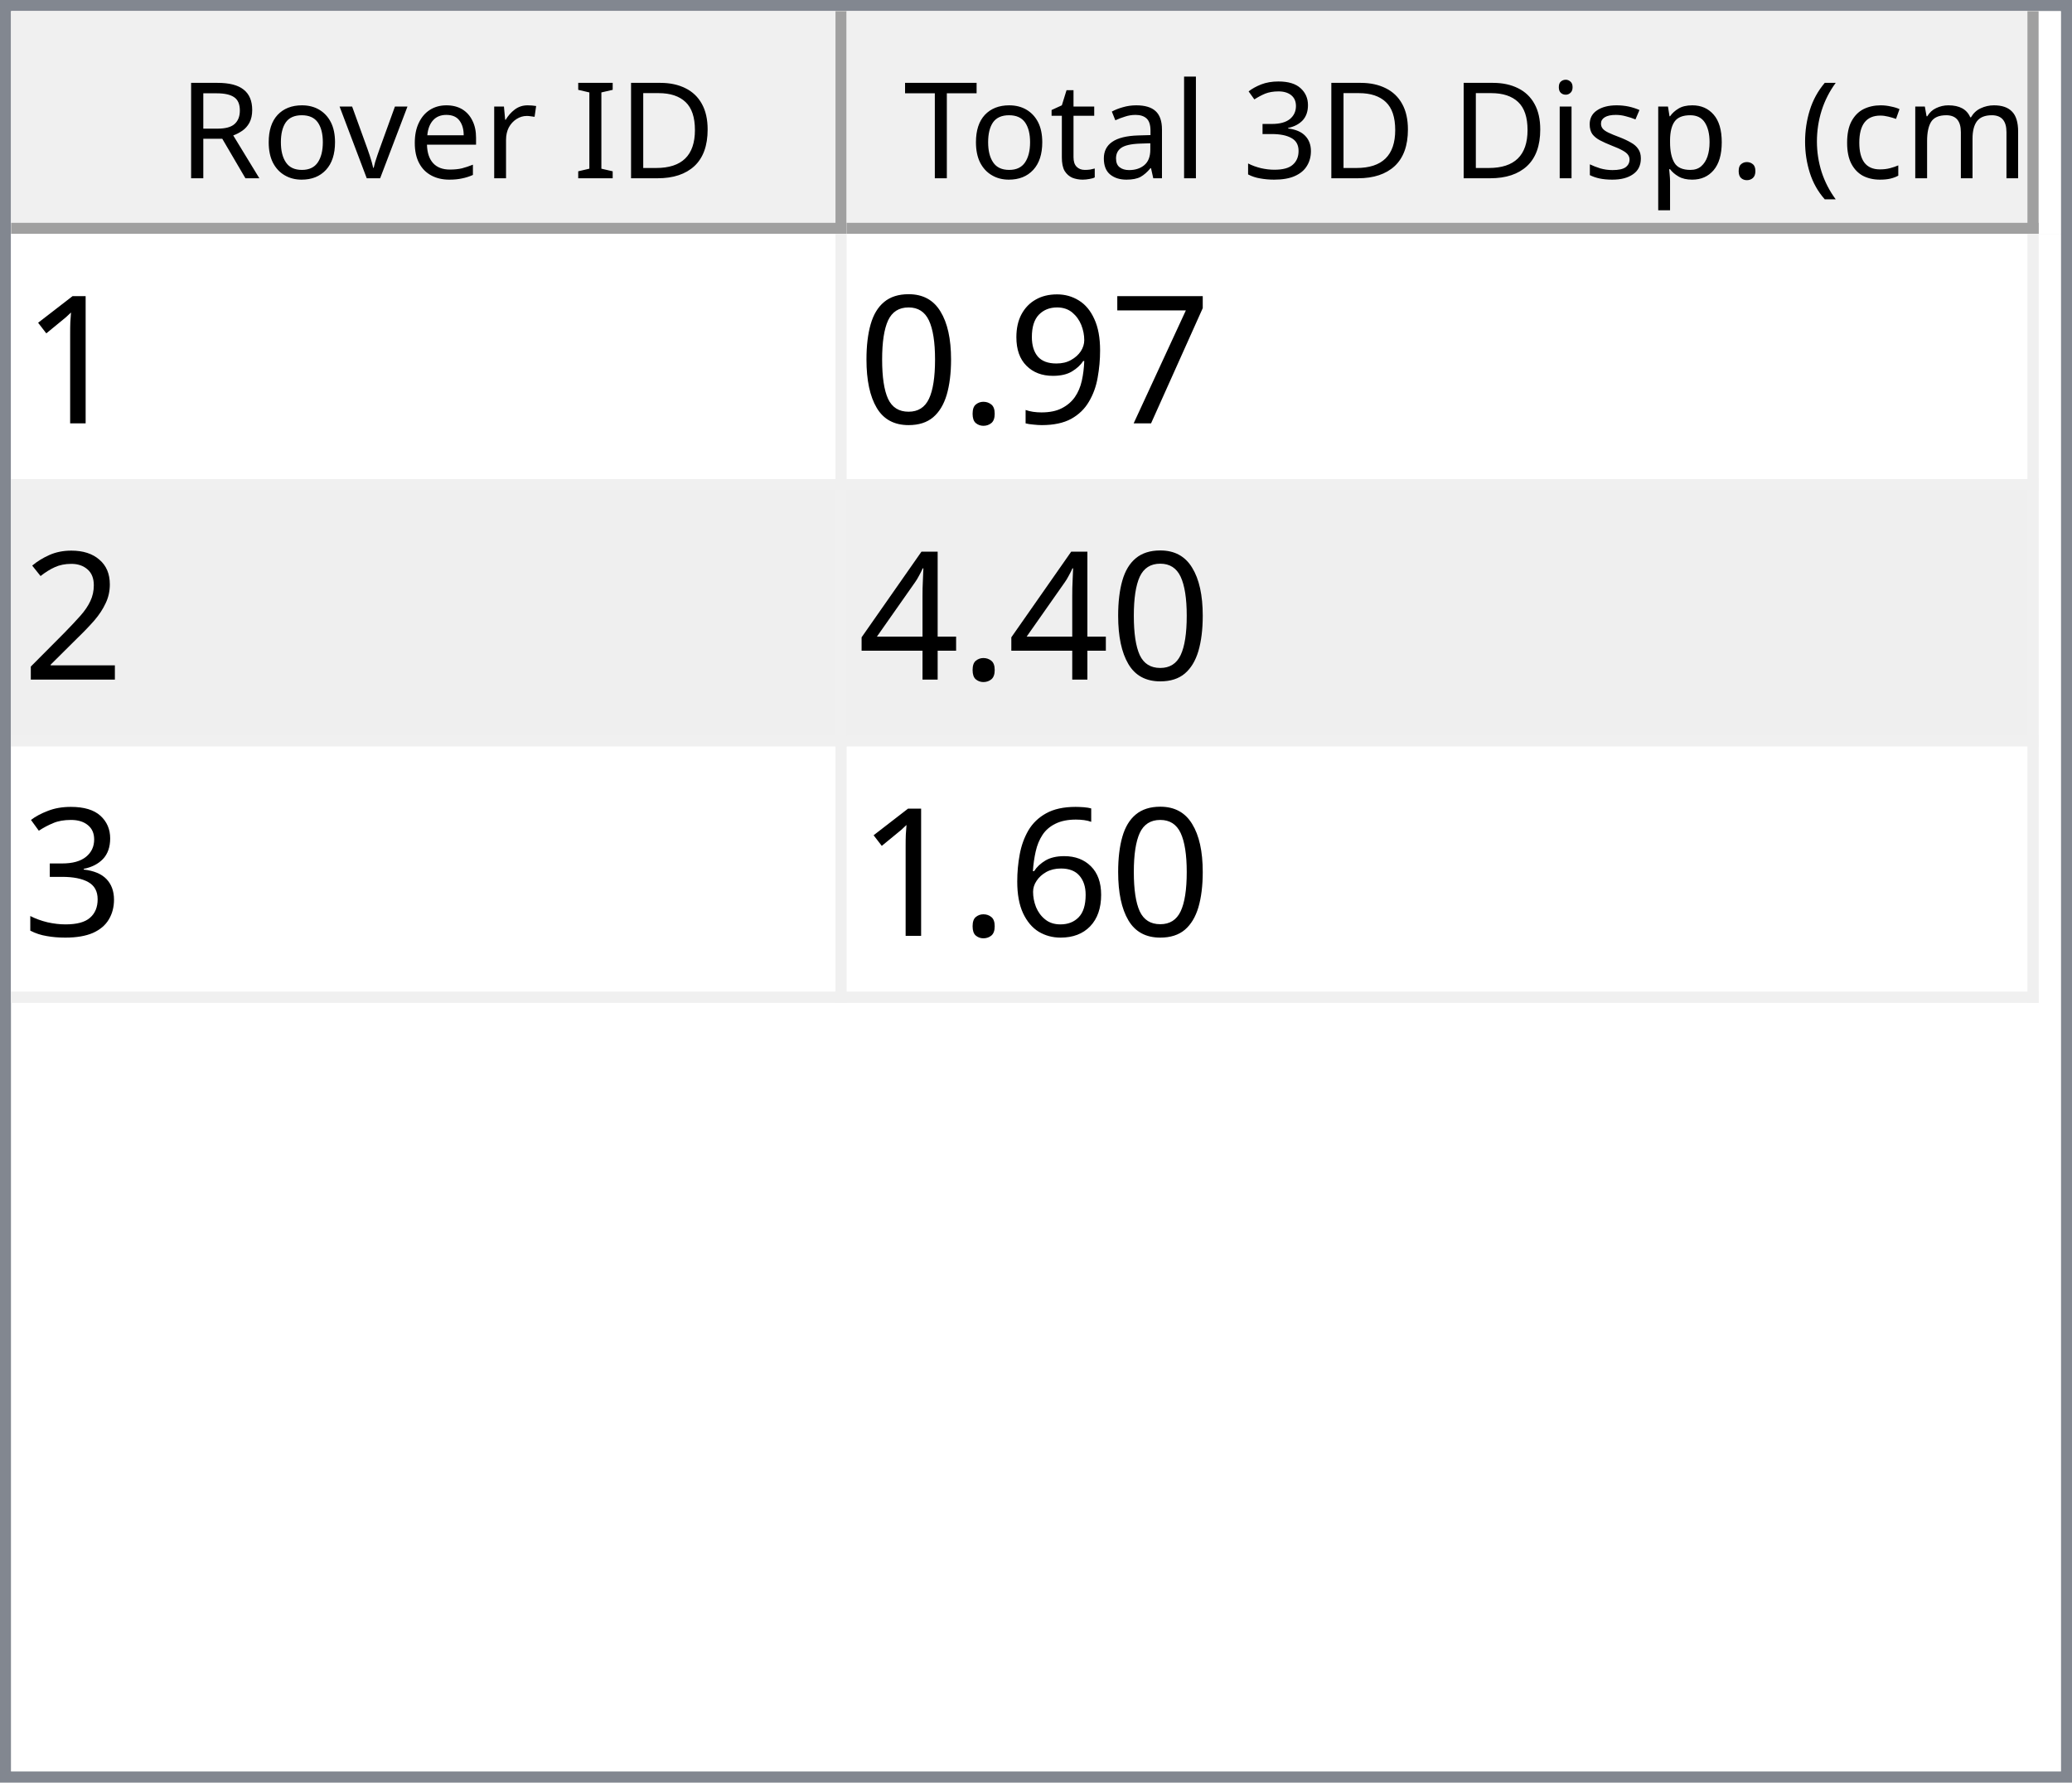
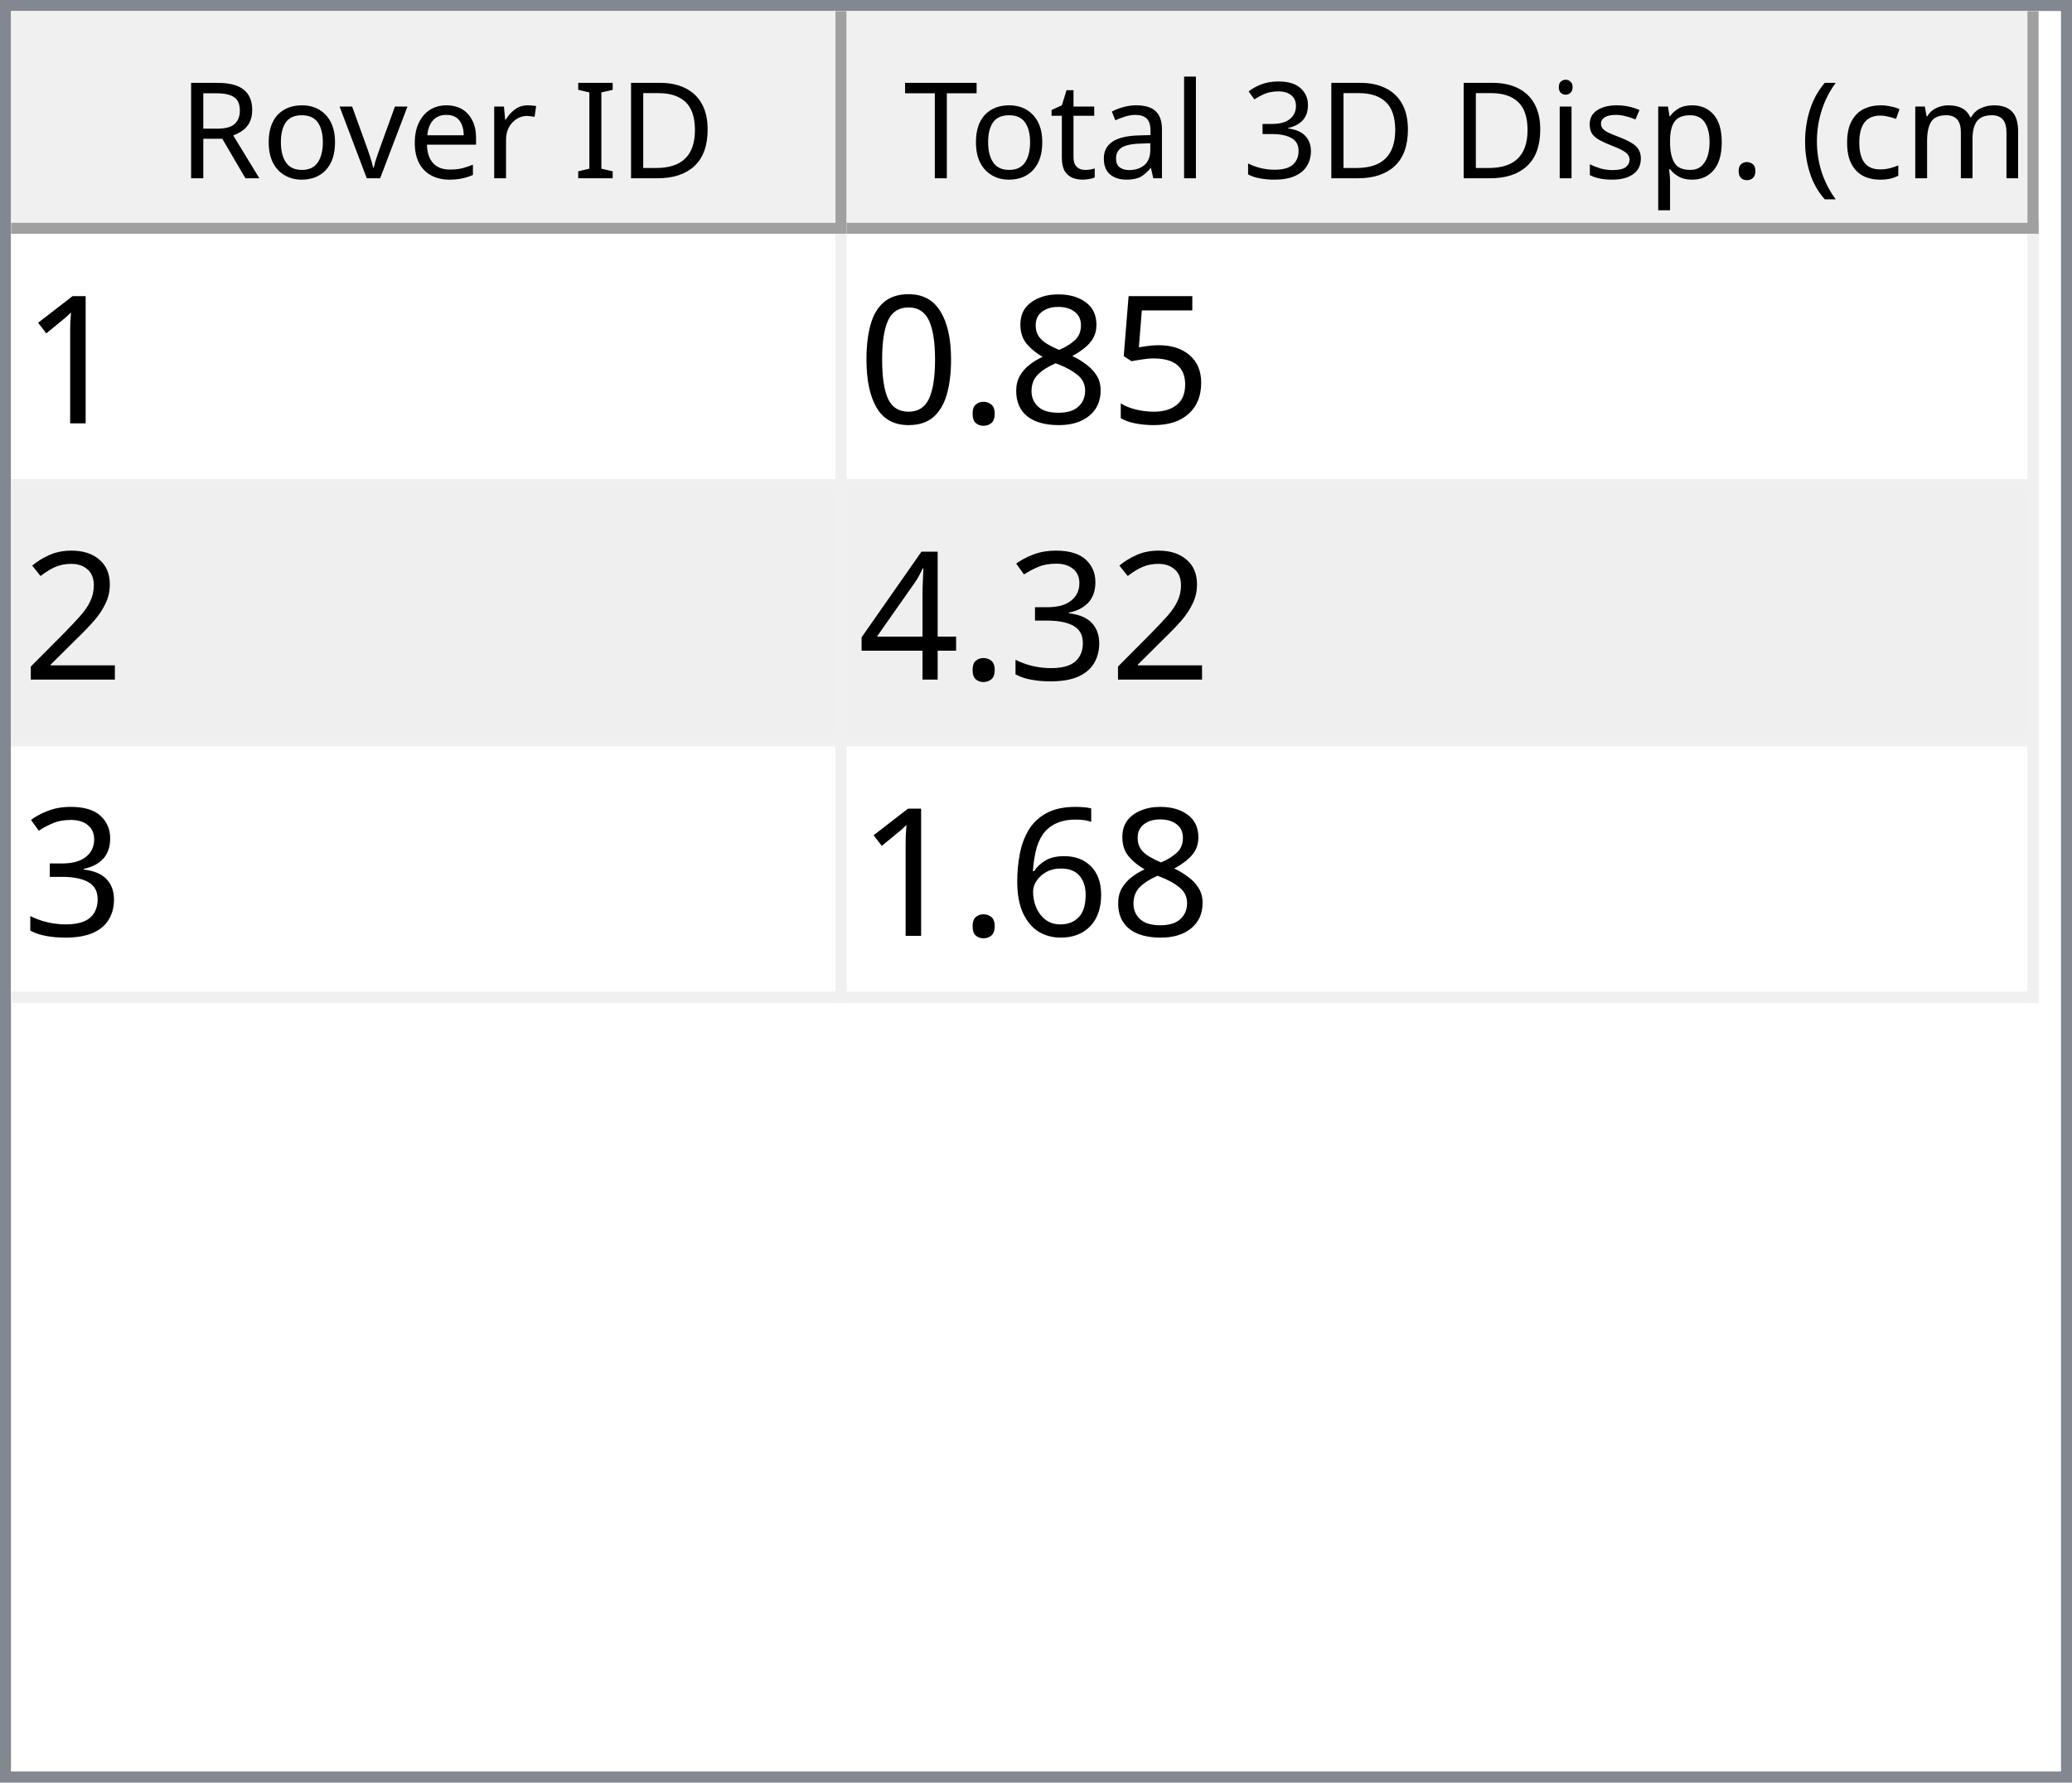
<svg xmlns="http://www.w3.org/2000/svg" style="fill-opacity:1; color-rendering:auto; color-interpolation:auto; text-rendering:auto; stroke:black; stroke-linecap:square; stroke-miterlimit:10; shape-rendering:auto; stroke-opacity:1; fill:black; stroke-dasharray:none; font-weight:normal; stroke-width:1; font-family:'Dialog'; font-style:normal; stroke-linejoin:miter; font-size:12px; stroke-dashoffset:0; image-rendering:auto;" width="186" height="160">
  <defs id="genericDefs" />
  <g>
    <defs id="defs1">
      <clipPath clipPathUnits="userSpaceOnUse" id="clipPath1">
        <path d="M0 0 L186 0 L186 160 L0 160 L0 0 Z" />
      </clipPath>
      <clipPath clipPathUnits="userSpaceOnUse" id="clipPath2">
        <path d="M0 0 L0 160 L186 160 L186 0 Z" />
      </clipPath>
      <clipPath clipPathUnits="userSpaceOnUse" id="clipPath3">
        <path d="M0 0 L0 20 L184 20 L184 0 Z" />
      </clipPath>
      <clipPath clipPathUnits="userSpaceOnUse" id="clipPath4">
        <path d="M0 0 L0 20 L75 20 L75 0 Z" />
      </clipPath>
      <clipPath clipPathUnits="userSpaceOnUse" id="clipPath5">
        <path d="M1 1 L1 19 L74 19 L74 1 Z" />
      </clipPath>
      <clipPath clipPathUnits="userSpaceOnUse" id="clipPath6">
        <path d="M0 0 L0 18 L73 18 L73 0 Z" />
      </clipPath>
      <clipPath clipPathUnits="userSpaceOnUse" id="clipPath7">
        <path d="M-0.5 -0.5 L-0.5 19.5 L74.5 19.5 L74.5 -0.5 Z" />
      </clipPath>
      <clipPath clipPathUnits="userSpaceOnUse" id="clipPath8">
        <path d="M0 0 L0 20 L107 20 L107 0 Z" />
      </clipPath>
      <clipPath clipPathUnits="userSpaceOnUse" id="clipPath9">
        <path d="M1 1 L1 19 L106 19 L106 1 Z" />
      </clipPath>
      <clipPath clipPathUnits="userSpaceOnUse" id="clipPath10">
        <path d="M0 0 L0 18 L105 18 L105 0 Z" />
      </clipPath>
      <clipPath clipPathUnits="userSpaceOnUse" id="clipPath11">
        <path d="M-0.5 -0.5 L-0.5 19.5 L106.5 19.5 L106.5 -0.5 Z" />
      </clipPath>
      <clipPath clipPathUnits="userSpaceOnUse" id="clipPath12">
        <path d="M0 0 L0 138 L184 138 L184 0 Z" />
      </clipPath>
      <clipPath clipPathUnits="userSpaceOnUse" id="clipPath13">
        <path d="M0 0 L0 69 L182 69 L182 0 Z" />
      </clipPath>
      <clipPath clipPathUnits="userSpaceOnUse" id="clipPath14">
        <path d="M-0.5 -0.5 L-0.5 68.5 L181.5 68.5 L181.5 -0.5 Z" />
      </clipPath>
      <clipPath clipPathUnits="userSpaceOnUse" id="clipPath15">
        <path d="M0 0 L0 22 L74 22 L74 0 Z" />
      </clipPath>
      <clipPath clipPathUnits="userSpaceOnUse" id="clipPath16">
        <path d="M0 0 L0 22 L106 22 L106 0 Z" />
      </clipPath>
      <font horiz-adv-x="64.551" id="font1">
        <font-face ascent="107.91" descent="25.098" units-per-em="100" style="font-style:normal; font-family:Segoe UI; font-weight:normal;" />
        <missing-glyph horiz-adv-x="64.551" d="M8.109 0 L8.109 68.266 L56.453 68.266 L56.453 0 L8.109 0 ZM15.328 7.234 L49.219 7.234 L49.219 61.031 L15.328 61.031 L15.328 7.234 Z" />
        <glyph unicode="D" horiz-adv-x="70.117" d="M9.188 0 L9.188 70.016 L28.516 70.016 Q65.531 70.016 65.531 35.891 Q65.531 19.672 55.25 9.836 Q44.969 0 27.734 0 L9.188 0 ZM17.391 62.594 L17.391 7.422 L27.828 7.422 Q41.609 7.422 49.273 14.797 Q56.938 22.172 56.938 35.688 Q56.938 62.594 28.328 62.594 L17.391 62.594 Z" />
        <glyph unicode="I" horiz-adv-x="26.611" d="M17.391 0 L9.188 0 L9.188 70.016 L17.391 70.016 L17.391 0 Z" />
        <glyph unicode=" " horiz-adv-x="27.393" d="" />
        <glyph unicode="r" horiz-adv-x="34.766" d="M34.188 41.891 Q32.078 43.5 28.125 43.5 Q23 43.5 19.555 38.672 Q16.109 33.844 16.109 25.484 L16.109 0 L8.109 0 L8.109 50 L16.109 50 L16.109 39.703 L16.312 39.703 Q18.016 44.969 21.531 47.922 Q25.047 50.875 29.391 50.875 Q32.516 50.875 34.188 50.203 L34.188 41.891 Z" />
        <glyph unicode="e" horiz-adv-x="52.295" d="M48.297 23 L12.984 23 Q13.188 14.656 17.484 10.109 Q21.781 5.562 29.297 5.562 Q37.75 5.562 44.828 11.141 L44.828 3.609 Q38.234 -1.172 27.391 -1.172 Q16.797 -1.172 10.742 5.641 Q4.688 12.453 4.688 24.812 Q4.688 36.469 11.305 43.82 Q17.922 51.172 27.734 51.172 Q37.547 51.172 42.922 44.828 Q48.297 38.484 48.297 27.203 L48.297 23 ZM40.094 29.781 Q40.047 36.719 36.75 40.578 Q33.453 44.438 27.594 44.438 Q21.922 44.438 17.969 40.383 Q14.016 36.328 13.094 29.781 L40.094 29.781 Z" />
        <glyph unicode="v" horiz-adv-x="47.9" d="M47.406 50 L27.484 0 L19.625 0 L0.688 50 L9.469 50 L22.172 13.672 Q23.578 9.672 23.922 6.688 L24.125 6.688 Q24.609 10.453 25.688 13.484 L38.969 50 L47.406 50 Z" />
        <glyph unicode="o" horiz-adv-x="58.594" d="M29 -1.172 Q17.922 -1.172 11.305 5.836 Q4.688 12.844 4.688 24.422 Q4.688 37.016 11.57 44.094 Q18.453 51.172 30.172 51.172 Q41.359 51.172 47.633 44.289 Q53.906 37.406 53.906 25.203 Q53.906 13.234 47.141 6.031 Q40.375 -1.172 29 -1.172 ZM29.594 44.438 Q21.875 44.438 17.383 39.188 Q12.891 33.938 12.891 24.703 Q12.891 15.828 17.43 10.695 Q21.969 5.562 29.594 5.562 Q37.359 5.562 41.531 10.594 Q45.703 15.625 45.703 24.906 Q45.703 34.281 41.531 39.359 Q37.359 44.438 29.594 44.438 Z" />
        <glyph unicode="R" horiz-adv-x="59.814" d="M59.375 0 L49.609 0 L37.891 19.625 Q36.281 22.359 34.766 24.289 Q33.25 26.219 31.664 27.438 Q30.078 28.656 28.25 29.219 Q26.422 29.781 24.125 29.781 L17.391 29.781 L17.391 0 L9.188 0 L9.188 70.016 L30.078 70.016 Q34.672 70.016 38.555 68.867 Q42.438 67.719 45.289 65.375 Q48.141 63.031 49.758 59.547 Q51.375 56.062 51.375 51.375 Q51.375 47.703 50.273 44.656 Q49.172 41.609 47.148 39.211 Q45.125 36.812 42.266 35.133 Q39.406 33.453 35.844 32.516 L35.844 32.328 Q37.594 31.547 38.891 30.547 Q40.188 29.547 41.359 28.18 Q42.531 26.812 43.68 25.078 Q44.828 23.344 46.234 21.047 L59.375 0 ZM17.391 62.594 L17.391 37.203 L28.516 37.203 Q31.594 37.203 34.203 38.133 Q36.812 39.062 38.719 40.797 Q40.625 42.531 41.703 45.047 Q42.781 47.562 42.781 50.688 Q42.781 56.297 39.141 59.445 Q35.5 62.594 28.609 62.594 L17.391 62.594 Z" />
        <glyph unicode=")" horiz-adv-x="30.176" d="M8.297 -15.922 L1.172 -15.922 Q16.406 2.344 16.406 26.812 Q16.406 51.469 1.078 70.016 L8.297 70.016 Q23.531 52.156 23.531 26.703 Q23.531 1.375 8.297 -15.922 Z" />
        <glyph unicode="m" horiz-adv-x="86.133" d="M79.109 0 L71.094 0 L71.094 28.719 Q71.094 37.016 68.531 40.727 Q65.969 44.438 59.906 44.438 Q54.781 44.438 51.195 39.75 Q47.609 35.062 47.609 28.516 L47.609 0 L39.594 0 L39.594 29.688 Q39.594 44.438 28.219 44.438 Q22.953 44.438 19.531 40.016 Q16.109 35.594 16.109 28.516 L16.109 0 L8.109 0 L8.109 50 L16.109 50 L16.109 42.094 L16.312 42.094 Q21.625 51.172 31.844 51.172 Q36.969 51.172 40.773 48.312 Q44.578 45.453 46 40.828 Q51.562 51.172 62.594 51.172 Q79.109 51.172 79.109 30.812 L79.109 0 Z" />
        <glyph unicode="c" horiz-adv-x="46.191" d="M42.188 2.297 Q36.422 -1.172 28.516 -1.172 Q17.828 -1.172 11.258 5.789 Q4.688 12.75 4.688 23.828 Q4.688 36.188 11.766 43.68 Q18.844 51.172 30.672 51.172 Q37.25 51.172 42.281 48.734 L42.281 40.531 Q36.719 44.438 30.375 44.438 Q22.703 44.438 17.797 38.945 Q12.891 33.453 12.891 24.516 Q12.891 15.719 17.508 10.641 Q22.125 5.562 29.891 5.562 Q36.422 5.562 42.188 9.906 L42.188 2.297 Z" />
        <glyph unicode="(" horiz-adv-x="30.176" d="M29.109 -15.922 L21.969 -15.922 Q6.844 1.375 6.844 26.703 Q6.844 52.156 21.969 70.016 L29.203 70.016 Q13.875 51.469 13.875 26.812 Q13.875 2.344 29.109 -15.922 Z" />
        <glyph unicode="." horiz-adv-x="21.68" d="M10.891 -1.078 Q8.641 -1.078 7.055 0.539 Q5.469 2.156 5.469 4.391 Q5.469 6.641 7.055 8.273 Q8.641 9.906 10.891 9.906 Q13.188 9.906 14.797 8.273 Q16.406 6.641 16.406 4.391 Q16.406 2.156 14.797 0.539 Q13.188 -1.078 10.891 -1.078 Z" />
        <glyph unicode="p" horiz-adv-x="58.789" d="M16.312 7.234 L16.109 7.234 L16.109 -23 L8.109 -23 L8.109 50 L16.109 50 L16.109 41.219 L16.312 41.219 Q22.219 51.172 33.594 51.172 Q43.266 51.172 48.688 44.461 Q54.109 37.75 54.109 26.469 Q54.109 13.922 48 6.375 Q41.891 -1.172 31.297 -1.172 Q21.578 -1.172 16.312 7.234 ZM16.109 27.391 L16.109 20.406 Q16.109 14.203 20.141 9.883 Q24.172 5.562 30.375 5.562 Q37.641 5.562 41.773 11.133 Q45.906 16.703 45.906 26.609 Q45.906 34.969 42.047 39.703 Q38.188 44.438 31.594 44.438 Q24.609 44.438 20.359 39.578 Q16.109 34.719 16.109 27.391 Z" />
        <glyph unicode="s" horiz-adv-x="42.432" d="M5.078 1.812 L5.078 10.406 Q11.625 5.562 19.484 5.562 Q30.031 5.562 30.031 12.594 Q30.031 14.594 29.125 15.992 Q28.219 17.391 26.68 18.461 Q25.141 19.531 23.07 20.383 Q21 21.234 18.609 22.172 Q15.281 23.484 12.766 24.828 Q10.25 26.172 8.57 27.859 Q6.891 29.547 6.031 31.695 Q5.172 33.844 5.172 36.719 Q5.172 40.234 6.789 42.945 Q8.406 45.656 11.086 47.484 Q13.766 49.312 17.211 50.242 Q20.656 51.172 24.312 51.172 Q30.812 51.172 35.938 48.922 L35.938 40.828 Q30.422 44.438 23.25 44.438 Q21 44.438 19.195 43.922 Q17.391 43.406 16.094 42.477 Q14.797 41.547 14.086 40.258 Q13.375 38.969 13.375 37.406 Q13.375 35.453 14.086 34.133 Q14.797 32.812 16.164 31.789 Q17.531 30.766 19.484 29.938 Q21.438 29.109 23.922 28.125 Q27.25 26.859 29.883 25.516 Q32.516 24.172 34.375 22.484 Q36.234 20.797 37.234 18.602 Q38.234 16.406 38.234 13.375 Q38.234 9.672 36.602 6.938 Q34.969 4.203 32.234 2.398 Q29.5 0.594 25.93 -0.289 Q22.359 -1.172 18.453 -1.172 Q10.75 -1.172 5.078 1.812 Z" />
        <glyph unicode="i" horiz-adv-x="24.219" d="M12.203 62.703 Q10.062 62.703 8.547 64.164 Q7.031 65.625 7.031 67.875 Q7.031 70.125 8.547 71.609 Q10.062 73.094 12.203 73.094 Q14.406 73.094 15.945 71.609 Q17.484 70.125 17.484 67.875 Q17.484 65.719 15.945 64.211 Q14.406 62.703 12.203 62.703 ZM16.109 0 L8.109 0 L8.109 50 L16.109 50 L16.109 0 Z" />
        <glyph unicode="3" horiz-adv-x="53.906" d="M46.531 19.828 Q46.531 15.094 44.75 11.211 Q42.969 7.328 39.719 4.57 Q36.469 1.812 31.93 0.297 Q27.391 -1.219 21.922 -1.219 Q11.922 -1.219 6 2.594 L6 11.188 Q13.094 5.609 22.219 5.609 Q25.875 5.609 28.828 6.539 Q31.781 7.469 33.906 9.227 Q36.031 10.984 37.18 13.477 Q38.328 15.969 38.328 19.094 Q38.328 32.812 18.797 32.812 L12.984 32.812 L12.984 39.594 L18.5 39.594 Q35.797 39.594 35.797 52.484 Q35.797 64.406 22.609 64.406 Q15.188 64.406 8.688 59.422 L8.688 67.188 Q15.375 71.188 24.609 71.188 Q29 71.188 32.57 69.969 Q36.141 68.75 38.68 66.555 Q41.219 64.359 42.609 61.281 Q44 58.203 44 54.5 Q44 40.672 30.031 36.719 L30.031 36.531 Q33.594 36.141 36.625 34.797 Q39.656 33.453 41.852 31.305 Q44.047 29.156 45.289 26.25 Q46.531 23.344 46.531 19.828 Z" />
        <glyph unicode="l" horiz-adv-x="24.219" d="M16.109 0 L8.109 0 L8.109 74.031 L16.109 74.031 L16.109 0 Z" />
        <glyph unicode="a" horiz-adv-x="50.879" d="M43.891 0 L35.891 0 L35.891 7.812 L35.688 7.812 Q30.469 -1.172 20.312 -1.172 Q12.844 -1.172 8.617 2.781 Q4.391 6.734 4.391 13.281 Q4.391 27.297 20.906 29.594 L35.891 31.688 Q35.891 44.438 25.594 44.438 Q16.547 44.438 9.281 38.281 L9.281 46.484 Q16.656 51.172 26.266 51.172 Q43.891 51.172 43.891 32.516 L43.891 0 ZM35.891 25.297 L23.828 23.641 Q18.266 22.859 15.43 20.875 Q12.594 18.891 12.594 13.875 Q12.594 10.203 15.211 7.883 Q17.828 5.562 22.172 5.562 Q28.125 5.562 32.008 9.742 Q35.891 13.922 35.891 20.312 L35.891 25.297 Z" />
        <glyph unicode="t" horiz-adv-x="33.887" d="M31.297 0.484 Q28.469 -1.078 23.828 -1.078 Q10.688 -1.078 10.688 13.578 L10.688 43.172 L2.094 43.172 L2.094 50 L10.688 50 L10.688 62.203 L18.703 64.797 L18.703 50 L31.297 50 L31.297 43.172 L18.703 43.172 L18.703 14.984 Q18.703 9.969 20.414 7.82 Q22.125 5.672 26.078 5.672 Q29.109 5.672 31.297 7.328 L31.297 0.484 Z" />
        <glyph unicode="T" horiz-adv-x="52.393" d="M50.594 62.594 L30.375 62.594 L30.375 0 L22.172 0 L22.172 62.594 L2 62.594 L2 70.016 L50.594 70.016 L50.594 62.594 Z" />
      </font>
      <font horiz-adv-x="75.0" id="font2">
        <font-face ascent="100.537" descent="21.973" units-per-em="100" style="font-style:normal; font-family:sans-serif; font-weight:normal;" />
        <missing-glyph horiz-adv-x="75.0" d="M12.5 0 L12.5 62.5 L62.5 62.5 L62.5 0 L12.5 0 ZM14.062 1.562 L60.938 1.562 L60.938 60.938 L14.062 60.938 L14.062 1.562 Z" />
        <glyph unicode="1" horiz-adv-x="55.615" d="M37.25 0 L28.469 0 L28.469 56 Q25.297 52.984 20.141 49.953 Q14.984 46.922 10.891 45.406 L10.891 53.906 Q18.266 57.375 23.781 62.305 Q29.297 67.234 31.594 71.875 L37.25 71.875 L37.25 0 Z" />
-         <glyph unicode="7" horiz-adv-x="55.615" d="M4.734 62.203 L4.734 70.656 L51.078 70.656 L51.078 63.812 Q44.234 56.547 37.523 44.484 Q30.812 32.422 27.156 19.672 Q24.516 10.688 23.781 0 L14.75 0 Q14.891 8.453 18.062 20.414 Q21.234 32.375 27.172 43.484 Q33.109 54.594 39.797 62.203 L4.734 62.203 Z" />
-         <glyph unicode="9" horiz-adv-x="55.615" d="M5.469 16.547 L13.922 17.328 Q14.984 11.375 18.016 8.688 Q21.047 6 25.781 6 Q29.828 6 32.883 7.859 Q35.938 9.719 37.891 12.82 Q39.844 15.922 41.164 21.195 Q42.484 26.469 42.484 31.938 Q42.484 32.516 42.438 33.688 Q39.797 29.5 35.234 26.883 Q30.672 24.266 25.344 24.266 Q16.453 24.266 10.305 30.711 Q4.156 37.156 4.156 47.703 Q4.156 58.594 10.578 65.234 Q17 71.875 26.656 71.875 Q33.641 71.875 39.43 68.117 Q45.219 64.359 48.219 57.398 Q51.219 50.438 51.219 37.25 Q51.219 23.531 48.242 15.406 Q45.266 7.281 39.383 3.031 Q33.5 -1.219 25.594 -1.219 Q17.188 -1.219 11.867 3.445 Q6.547 8.109 5.469 16.547 ZM41.453 48.141 Q41.453 55.719 37.43 60.156 Q33.406 64.594 27.734 64.594 Q21.875 64.594 17.531 59.812 Q13.188 55.031 13.188 47.406 Q13.188 40.578 17.312 36.305 Q21.438 32.031 27.484 32.031 Q33.594 32.031 37.523 36.305 Q41.453 40.578 41.453 48.141 Z" />
+         <glyph unicode="5" horiz-adv-x="55.615" d="M4.156 18.75 L13.375 19.531 Q14.406 12.797 18.141 9.398 Q21.875 6 27.156 6 Q33.5 6 37.891 10.789 Q42.281 15.578 42.281 23.484 Q42.281 31 38.062 35.352 Q33.844 39.703 27 39.703 Q22.75 39.703 19.336 37.773 Q15.922 35.844 13.969 32.766 L5.719 33.844 L12.641 70.609 L48.25 70.609 L48.25 62.203 L19.672 62.203 L15.828 42.969 Q22.266 47.469 29.344 47.469 Q38.719 47.469 45.164 40.969 Q51.609 34.469 51.609 24.266 Q51.609 14.547 45.953 7.469 Q39.062 -1.219 27.156 -1.219 Q17.391 -1.219 11.211 4.25 Q5.031 9.719 4.156 18.75 Z" />
+         <glyph unicode="8" horiz-adv-x="55.615" d="M17.672 38.812 Q12.203 40.828 9.57 44.539 Q6.938 48.25 6.938 53.422 Q6.938 61.234 12.555 66.555 Q18.172 71.875 27.484 71.875 Q36.859 71.875 42.578 66.43 Q48.297 60.984 48.297 53.172 Q48.297 48.188 45.68 44.508 Q43.062 40.828 37.75 38.812 Q44.344 36.672 47.781 31.883 Q51.219 27.094 51.219 20.453 Q51.219 11.281 44.727 5.031 Q38.234 -1.219 27.641 -1.219 Q17.047 -1.219 10.547 5.055 Q4.047 11.328 4.047 20.703 Q4.047 27.688 7.594 32.398 Q11.141 37.109 17.672 38.812 ZM15.922 53.719 Q15.922 48.641 19.195 45.414 Q22.469 42.188 27.688 42.188 Q32.766 42.188 36.016 45.383 Q39.266 48.578 39.266 53.219 Q39.266 58.062 35.914 61.359 Q32.562 64.656 27.594 64.656 Q22.562 64.656 19.242 61.43 Q15.922 58.203 15.922 53.719 ZM13.094 20.656 Q13.094 16.891 14.875 13.375 Q16.656 9.859 20.172 7.93 Q23.688 6 27.734 6 Q34.031 6 38.133 10.055 Q42.234 14.109 42.234 20.359 Q42.234 26.703 38.016 30.859 Q33.797 35.016 27.438 35.016 Q21.234 35.016 17.164 30.914 Q13.094 26.812 13.094 20.656 Z" />
        <glyph unicode="." horiz-adv-x="27.783" d="M9.078 0 L9.078 10.016 L19.094 10.016 L19.094 0 L9.078 0 Z" />
        <glyph unicode="0" horiz-adv-x="55.615" d="M4.156 35.297 Q4.156 48 6.766 55.742 Q9.375 63.484 14.523 67.68 Q19.672 71.875 27.484 71.875 Q33.25 71.875 37.594 69.555 Q41.938 67.234 44.773 62.867 Q47.609 58.5 49.219 52.227 Q50.828 45.953 50.828 35.297 Q50.828 22.703 48.242 14.969 Q45.656 7.234 40.508 3.008 Q35.359 -1.219 27.484 -1.219 Q17.141 -1.219 11.234 6.203 Q4.156 15.141 4.156 35.297 ZM13.188 35.297 Q13.188 17.672 17.312 11.836 Q21.438 6 27.484 6 Q33.547 6 37.672 11.859 Q41.797 17.719 41.797 35.297 Q41.797 52.984 37.672 58.789 Q33.547 64.594 27.391 64.594 Q21.344 64.594 17.719 59.469 Q13.188 52.938 13.188 35.297 Z" />
        <glyph unicode="2" horiz-adv-x="55.615" d="M50.344 8.453 L50.344 0 L3.031 0 Q2.938 3.172 4.047 6.109 Q5.859 10.938 9.836 15.625 Q13.812 20.312 21.344 26.469 Q33.016 36.031 37.117 41.625 Q41.219 47.219 41.219 52.203 Q41.219 57.422 37.477 61.008 Q33.734 64.594 27.734 64.594 Q21.391 64.594 17.578 60.789 Q13.766 56.984 13.719 50.25 L4.688 51.172 Q5.609 61.281 11.664 66.578 Q17.719 71.875 27.938 71.875 Q38.234 71.875 44.242 66.164 Q50.25 60.453 50.25 52 Q50.25 47.703 48.492 43.555 Q46.734 39.406 42.656 34.812 Q38.578 30.219 29.109 22.219 Q21.188 15.578 18.945 13.211 Q16.703 10.844 15.234 8.453 L50.344 8.453 Z" />
+         <glyph unicode="3" horiz-adv-x="55.615" d="M4.203 18.891 L12.984 20.062 Q14.5 12.594 18.141 9.297 Q21.781 6 27 6 Q33.203 6 37.477 10.297 Q41.75 14.594 41.75 20.953 Q41.75 27 37.797 30.93 Q33.844 34.859 27.734 34.859 Q25.25 34.859 21.531 33.891 L22.516 41.609 Q23.391 41.5 23.922 41.5 Q29.547 41.5 34.039 44.43 Q38.531 47.359 38.531 53.469 Q38.531 58.297 35.258 61.477 Q31.984 64.656 26.812 64.656 Q21.688 64.656 18.266 61.43 Q14.844 58.203 13.875 51.766 L5.078 53.328 Q6.688 62.156 12.398 67.016 Q18.109 71.875 26.609 71.875 Q32.469 71.875 37.398 69.359 Q42.328 66.844 44.945 62.5 Q47.562 58.156 47.562 53.266 Q47.562 48.641 45.07 44.828 Q42.578 41.016 37.703 38.766 Q44.047 37.312 47.562 32.695 Q51.078 28.078 51.078 21.141 Q51.078 11.766 44.242 5.25 Q37.406 -1.266 26.953 -1.266 Q17.531 -1.266 11.305 4.352 Q5.078 9.969 4.203 18.891 Z" />
        <glyph unicode="4" horiz-adv-x="55.615" d="M32.328 0 L32.328 17.141 L1.266 17.141 L1.266 25.203 L33.938 71.578 L41.109 71.578 L41.109 25.203 L50.781 25.203 L50.781 17.141 L41.109 17.141 L41.109 0 L32.328 0 ZM32.328 25.203 L32.328 57.469 L9.906 25.203 L32.328 25.203 Z" />
-         <glyph unicode="3" horiz-adv-x="55.615" d="M4.203 18.891 L12.984 20.062 Q14.5 12.594 18.141 9.297 Q21.781 6 27 6 Q33.203 6 37.477 10.297 Q41.75 14.594 41.75 20.953 Q41.75 27 37.797 30.93 Q33.844 34.859 27.734 34.859 Q25.25 34.859 21.531 33.891 L22.516 41.609 Q23.391 41.5 23.922 41.5 Q29.547 41.5 34.039 44.43 Q38.531 47.359 38.531 53.469 Q38.531 58.297 35.258 61.477 Q31.984 64.656 26.812 64.656 Q21.688 64.656 18.266 61.43 Q14.844 58.203 13.875 51.766 L5.078 53.328 Q6.688 62.156 12.398 67.016 Q18.109 71.875 26.609 71.875 Q32.469 71.875 37.398 69.359 Q42.328 66.844 44.945 62.5 Q47.562 58.156 47.562 53.266 Q47.562 48.641 45.07 44.828 Q42.578 41.016 37.703 38.766 Q44.047 37.312 47.562 32.695 Q51.078 28.078 51.078 21.141 Q51.078 11.766 44.242 5.25 Q37.406 -1.266 26.953 -1.266 Q17.531 -1.266 11.305 4.352 Q5.078 9.969 4.203 18.891 Z" />
        <glyph unicode="6" horiz-adv-x="55.615" d="M49.75 54.047 L41.016 53.375 Q39.844 58.547 37.703 60.891 Q34.125 64.656 28.906 64.656 Q24.703 64.656 21.531 62.312 Q17.391 59.281 14.992 53.469 Q12.594 47.656 12.5 36.922 Q15.672 41.75 20.266 44.094 Q24.859 46.438 29.891 46.438 Q38.672 46.438 44.852 39.969 Q51.031 33.5 51.031 23.25 Q51.031 16.5 48.125 10.719 Q45.219 4.938 40.141 1.859 Q35.062 -1.219 28.609 -1.219 Q17.625 -1.219 10.695 6.859 Q3.766 14.938 3.766 33.5 Q3.766 54.25 11.422 63.672 Q18.109 71.875 29.438 71.875 Q37.891 71.875 43.289 67.141 Q48.688 62.406 49.75 54.047 ZM13.875 23.188 Q13.875 18.656 15.797 14.508 Q17.719 10.359 21.188 8.18 Q24.656 6 28.469 6 Q34.031 6 38.039 10.492 Q42.047 14.984 42.047 22.703 Q42.047 30.125 38.086 34.398 Q34.125 38.672 28.125 38.672 Q22.172 38.672 18.023 34.398 Q13.875 30.125 13.875 23.188 Z" />
      </font>
    </defs>
    <g style="fill:white; stroke:white;">
      <rect x="0" y="0" width="186" style="clip-path:url(#clipPath1); stroke:none;" height="160" />
    </g>
    <g style="fill:white; text-rendering:optimizeSpeed; color-rendering:optimizeSpeed; image-rendering:optimizeSpeed; shape-rendering:crispEdges; stroke:white; color-interpolation:sRGB;">
      <rect x="0" width="186" height="160" y="0" style="stroke:none;" />
      <path style="stroke:none;" d="M0 160 L186 160 L186 0 L0 0 Z" />
    </g>
    <g style="fill:rgb(240,240,240); font-family:'Segoe UI'; stroke:rgb(240,240,240);">
      <rect x="0" y="0" width="186" style="clip-path:url(#clipPath2); stroke:none;" height="160" />
    </g>
    <g style="fill:rgb(130,135,144); font-family:'Segoe UI'; stroke:rgb(130,135,144);">
      <path d="M0 0 L186 0 L186 160 L0 160 L0 0 ZM1 1 L185 1 L185 159 L1 159 L1 1 Z" style="fill-rule:evenodd; clip-path:url(#clipPath2); stroke:none;" />
    </g>
    <g style="fill:white; font-family:'Segoe UI'; stroke:white;" transform="translate(1,1)">
      <rect x="0" y="0" width="184" style="clip-path:url(#clipPath3); stroke:none;" height="20" />
    </g>
    <g style="fill:rgb(240,240,240); font-family:'Segoe UI'; stroke:rgb(240,240,240);" transform="translate(1,1)">
      <rect x="0" y="0" width="75" style="clip-path:url(#clipPath4); stroke:none;" height="20" />
    </g>
    <g style="font-family:'Segoe UI';" transform="translate(2,2)">
      <text x="14" xml:space="preserve" y="14" style="clip-path:url(#clipPath6); stroke:none;">Rover ID</text>
    </g>
    <g style="fill:rgb(160,160,160); font-family:'Segoe UI'; stroke:rgb(160,160,160); stroke-linejoin:bevel;" transform="translate(1.5,1.5)">
      <line x1="74" x2="74" y1="0" style="fill:none; clip-path:url(#clipPath7);" y2="19" />
    </g>
    <g style="fill:rgb(160,160,160); font-family:'Segoe UI'; stroke:rgb(160,160,160); stroke-linejoin:bevel;" transform="matrix(1,0,0,1,1,1) translate(0.5,0.5)">
      <line x1="0" x2="74" y1="19" style="fill:none; clip-path:url(#clipPath7);" y2="19" />
    </g>
    <g style="fill:rgb(240,240,240); font-family:'Segoe UI'; stroke:rgb(240,240,240);" transform="translate(76,1)">
      <rect x="0" y="0" width="107" style="clip-path:url(#clipPath8); stroke:none;" height="20" />
    </g>
    <g style="font-family:'Segoe UI';" transform="translate(77,2)">
      <text x="1" xml:space="preserve" y="14" style="clip-path:url(#clipPath10); stroke:none;"> Total 3D Disp. (cm)</text>
    </g>
    <g style="fill:rgb(160,160,160); font-family:'Segoe UI'; stroke:rgb(160,160,160); stroke-linejoin:bevel;" transform="translate(76.5,1.5)">
      <line x1="106" x2="106" y1="0" style="fill:none; clip-path:url(#clipPath11);" y2="19" />
    </g>
    <g style="fill:rgb(160,160,160); font-family:'Segoe UI'; stroke:rgb(160,160,160); stroke-linejoin:bevel;" transform="matrix(1,0,0,1,76,1) translate(0.5,0.5)">
      <line x1="0" x2="106" y1="19" style="fill:none; clip-path:url(#clipPath11);" y2="19" />
    </g>
    <g style="fill:white; font-family:'Segoe UI'; stroke:white;" transform="translate(1,21)">
      <rect x="0" y="0" width="184" style="clip-path:url(#clipPath12); stroke:none;" height="138" />
    </g>
    <g style="fill:rgb(240,240,240); font-size:16px; font-family:sans-serif; stroke:rgb(240,240,240);" transform="translate(1,21)">
      <rect x="0" y="0" width="182" style="clip-path:url(#clipPath13); stroke:none;" height="69" />
      <line transform="translate(0.5,0.5)" x1="0" x2="181" y1="22" style="clip-path:url(#clipPath14); fill:none; stroke-linejoin:bevel;" y2="22" />
    </g>
    <g transform="matrix(1,0,0,1,1,21) translate(0.5,0.5)" style="fill:rgb(240,240,240); font-size:16px; font-family:sans-serif; stroke:rgb(240,240,240); stroke-linejoin:bevel;">
      <line x1="0" x2="181" y1="45" style="fill:none; clip-path:url(#clipPath14);" y2="45" />
    </g>
    <g transform="matrix(1,0,0,1,1,21) translate(0.5,0.5)" style="fill:rgb(240,240,240); font-size:16px; font-family:sans-serif; stroke:rgb(240,240,240); stroke-linejoin:bevel;">
      <line x1="0" x2="181" y1="68" style="fill:none; clip-path:url(#clipPath14);" y2="68" />
    </g>
    <g transform="matrix(1,0,0,1,1,21) translate(0.5,0.5)" style="fill:rgb(240,240,240); font-size:16px; font-family:sans-serif; stroke:rgb(240,240,240); stroke-linejoin:bevel;">
      <line x1="74" x2="74" y1="0" style="fill:none; clip-path:url(#clipPath14);" y2="68" />
    </g>
    <g transform="matrix(1,0,0,1,1,21) translate(0.5,0.5)" style="fill:rgb(240,240,240); font-size:16px; font-family:sans-serif; stroke:rgb(240,240,240); stroke-linejoin:bevel;">
      <line x1="181" x2="181" y1="0" style="fill:none; clip-path:url(#clipPath14);" y2="68" />
    </g>
    <g style="fill:white; font-size:16px; font-family:sans-serif; stroke:white;" transform="matrix(1,0,0,1,1,21)">
      <rect x="0" y="0" width="74" style="clip-path:url(#clipPath15); stroke:none;" height="22" />
      <text x="1" y="17" style="fill:black; clip-path:url(#clipPath15); stroke:none;" xml:space="preserve">1</text>
    </g>
    <g style="fill:white; font-size:16px; font-family:sans-serif; stroke:white;" transform="matrix(1,0,0,1,1,21) translate(75,0)">
      <rect x="0" y="0" width="106" style="clip-path:url(#clipPath16); stroke:none;" height="22" />
-       <text x="1" y="17" style="fill:black; clip-path:url(#clipPath16); stroke:none;" xml:space="preserve">0.97</text>
+       <text x="1" y="17" style="fill:black; clip-path:url(#clipPath16); stroke:none;" xml:space="preserve">0.85</text>
    </g>
    <g style="fill:rgb(239,239,239); font-size:16px; font-family:sans-serif; stroke:rgb(239,239,239);" transform="matrix(1,0,0,1,1,21) translate(0,23)">
      <rect x="0" y="0" width="74" style="clip-path:url(#clipPath15); stroke:none;" height="22" />
      <text x="1" y="17" style="fill:black; clip-path:url(#clipPath15); stroke:none;" xml:space="preserve">2</text>
    </g>
    <g style="fill:rgb(239,239,239); font-size:16px; font-family:sans-serif; stroke:rgb(239,239,239);" transform="matrix(1,0,0,1,1,21) translate(75,23)">
      <rect x="0" y="0" width="106" style="clip-path:url(#clipPath16); stroke:none;" height="22" />
-       <text x="1" y="17" style="fill:black; clip-path:url(#clipPath16); stroke:none;" xml:space="preserve">4.40</text>
+       <text x="1" y="17" style="fill:black; clip-path:url(#clipPath16); stroke:none;" xml:space="preserve">4.32</text>
    </g>
    <g style="fill:white; font-size:16px; font-family:sans-serif; stroke:white;" transform="matrix(1,0,0,1,1,21) translate(0,46)">
      <rect x="0" y="0" width="74" style="clip-path:url(#clipPath15); stroke:none;" height="22" />
      <text x="1" y="17" style="fill:black; clip-path:url(#clipPath15); stroke:none;" xml:space="preserve">3</text>
    </g>
    <g style="fill:white; font-size:16px; font-family:sans-serif; stroke:white;" transform="matrix(1,0,0,1,1,21) translate(75,46)">
      <rect x="0" y="0" width="106" style="clip-path:url(#clipPath16); stroke:none;" height="22" />
-       <text x="1" y="17" style="fill:black; clip-path:url(#clipPath16); stroke:none;" xml:space="preserve">1.60</text>
+       <text x="1" y="17" style="fill:black; clip-path:url(#clipPath16); stroke:none;" xml:space="preserve">1.68</text>
    </g>
  </g>
</svg>
